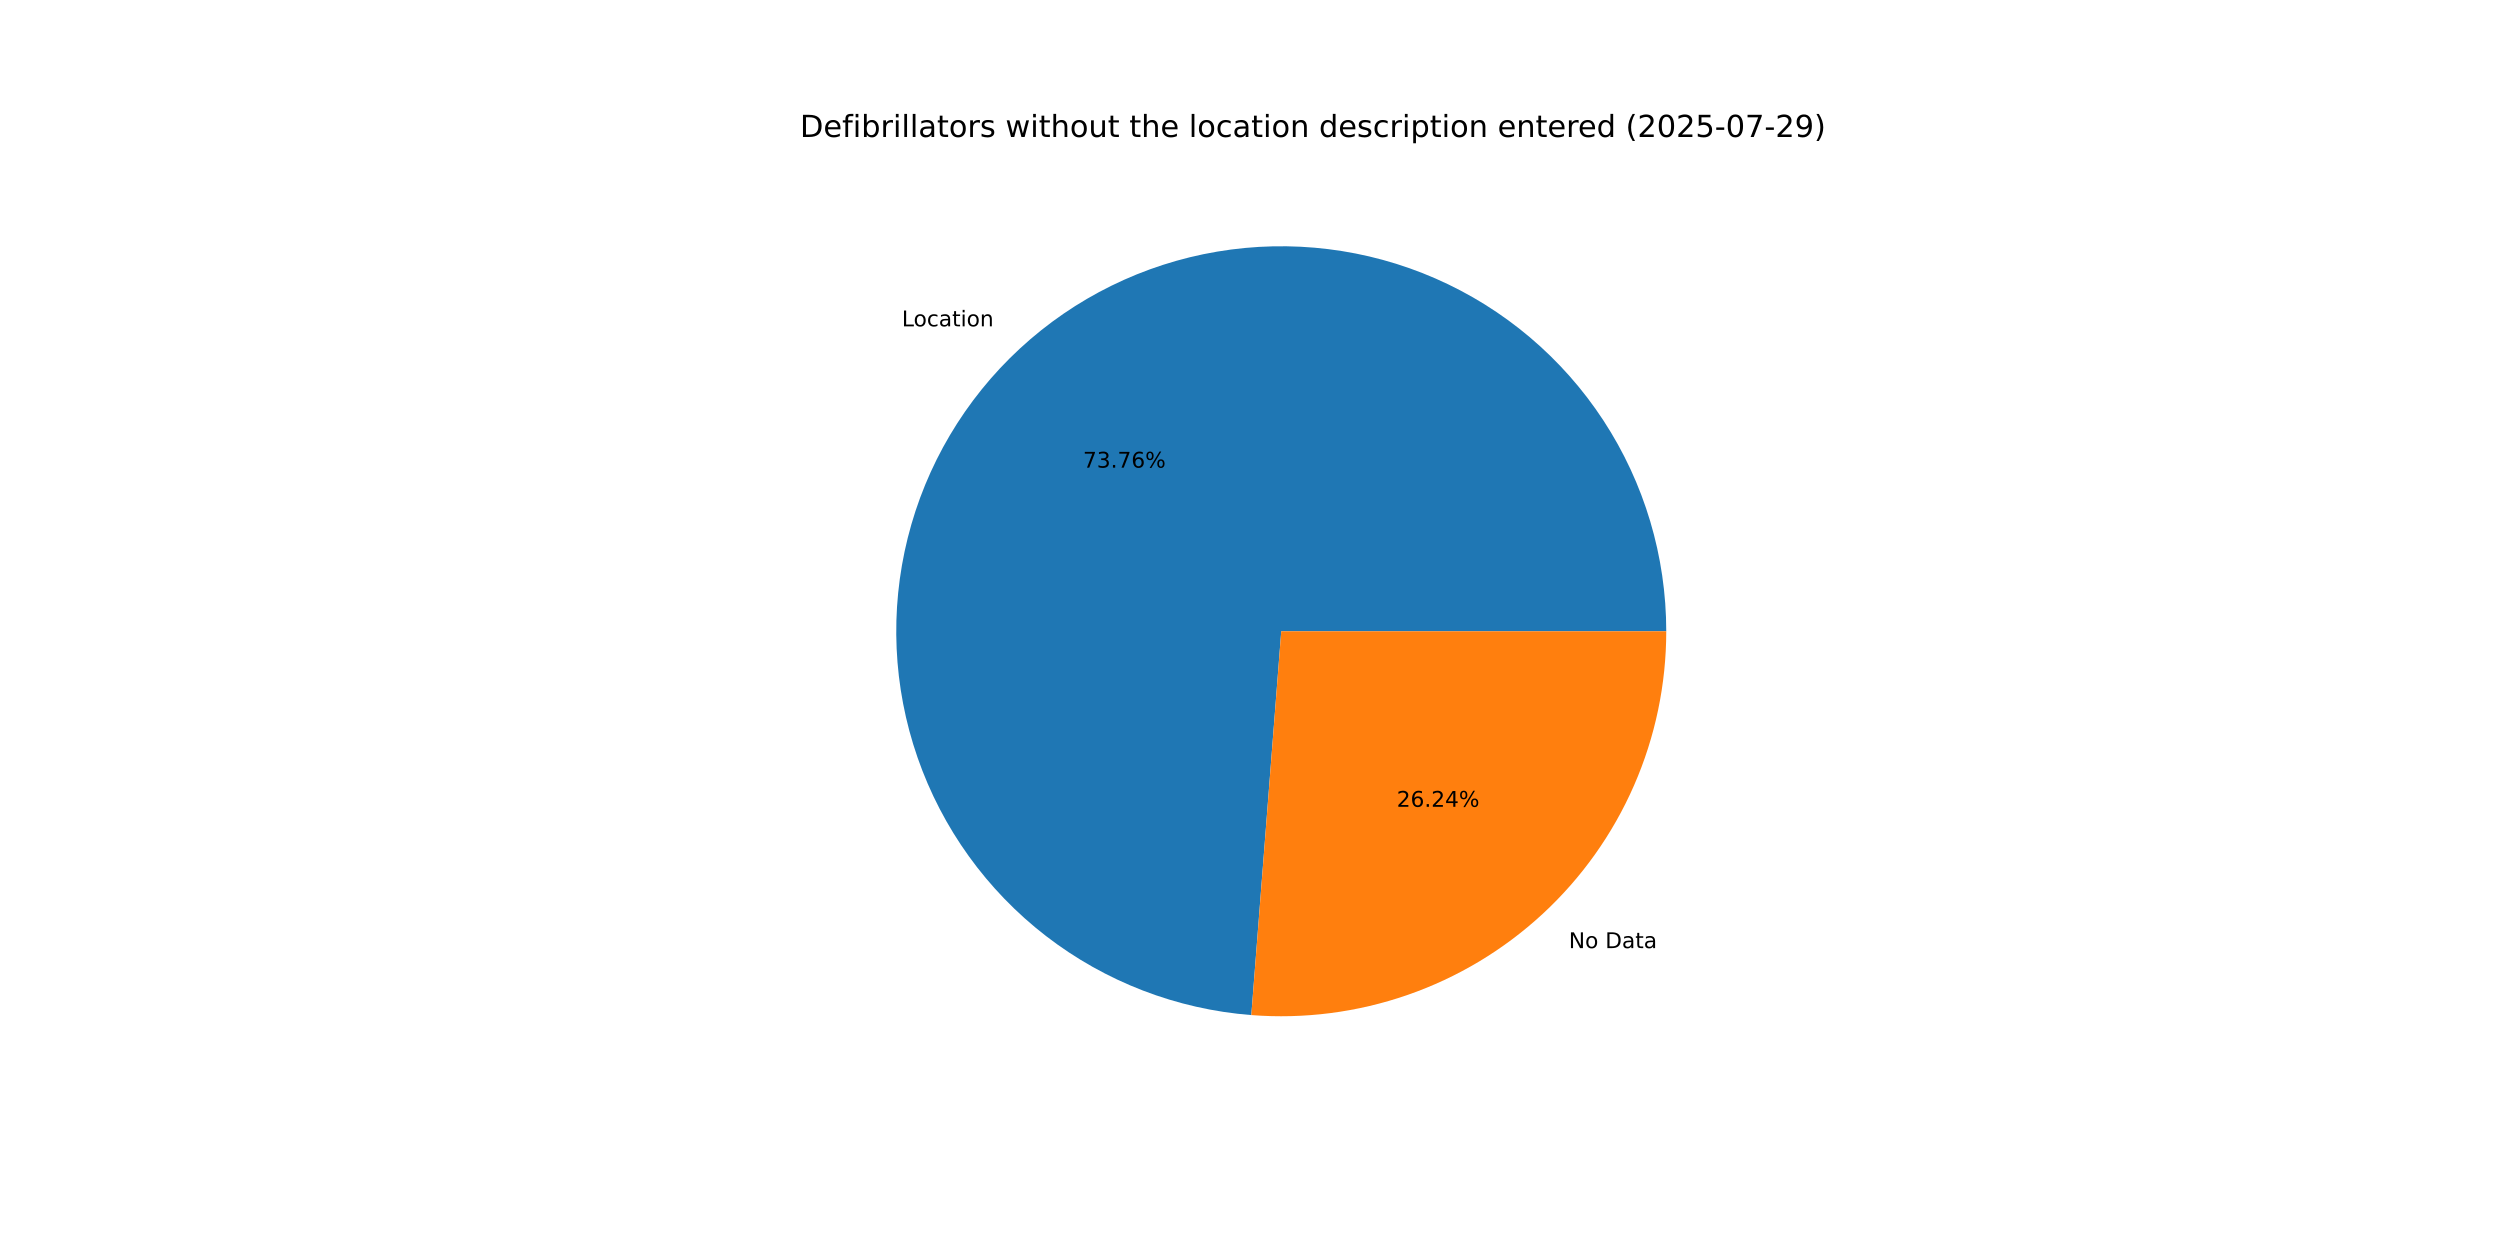
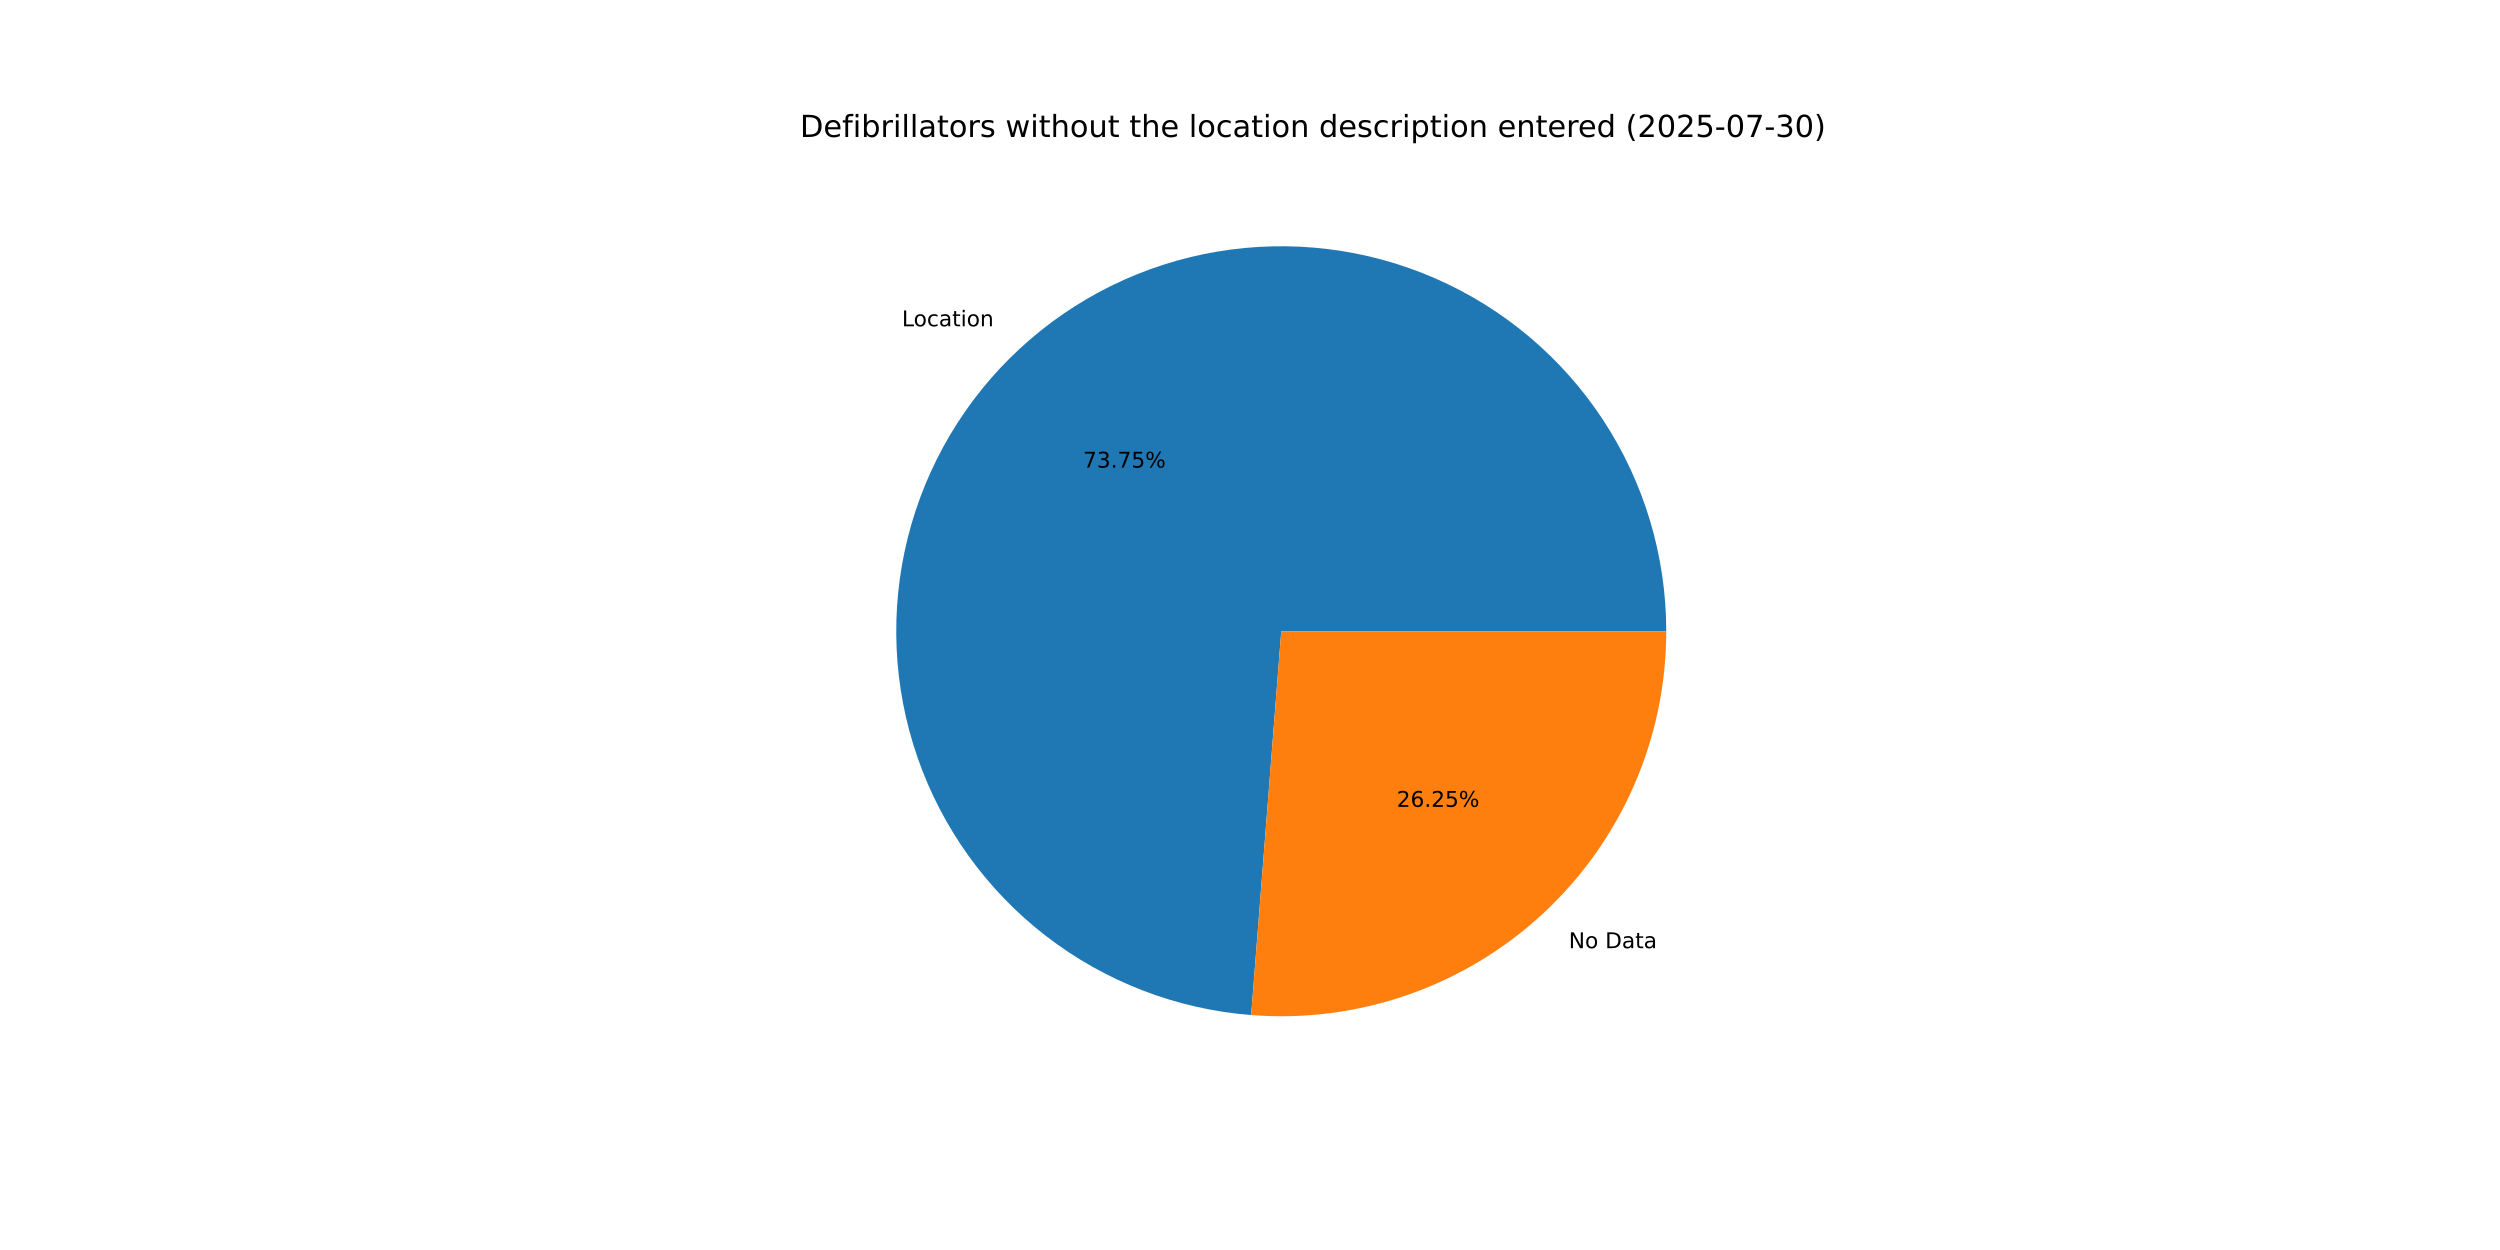
<svg xmlns="http://www.w3.org/2000/svg" xmlns:xlink="http://www.w3.org/1999/xlink" width="1152pt" height="576pt" viewBox="0 0 1152 576" version="1.1">
  <defs>
    <style type="text/css">*{stroke-linejoin: round; stroke-linecap: butt}</style>
  </defs>
  <g id="figure_1">
    <g id="patch_1">
      <path d="M 0 576  L 1152 576  L 1152 0  L 0 0  z " style="fill: #ffffff" />
    </g>
    <g id="axes_1">
      <g id="patch_2">
-         <path d="M 767.808 290.88  C 767.808 256.384 757.747 222.625 738.861 193.757  C 719.976 164.89 693.075 142.147 661.468 128.329  C 629.86 114.51 594.898 110.205 560.883 115.945  C 526.867 121.684 495.253 137.222 469.93 160.647  C 444.607 184.072 426.657 214.382 418.29 247.848  C 409.923 281.314 411.495 316.505 422.814 349.092  C 434.133 381.678 454.715 410.266 482.026 431.339  C 509.338 452.412 542.212 465.068 576.604 467.751  L 590.4 290.88  z " style="fill: #1f77b4" />
+         <path d="M 767.808 290.88  C 767.808 256.387 757.748 222.631 738.866 193.765  C 719.984 164.899 693.087 142.157 661.484 128.336  C 629.881 114.515 594.922 110.206 560.909 115.94  C 526.896 121.674 495.282 137.205 469.956 160.623  C 444.63 184.041 426.676 214.344 418.301 247.805  C 409.926 281.266 411.488 316.454 422.797 349.041  C 434.105 381.628 454.675 410.22 481.977 431.301  C 509.279 452.381 542.145 465.049 576.533 467.745  L 590.4 290.88  z " style="fill: #1f77b4" />
      </g>
      <g id="patch_3">
-         <path d="M 576.604 467.751  C 600.989 469.653 625.507 466.491 648.612 458.466  C 671.717 450.44 692.915 437.722 710.87 421.113  C 728.825 404.503 743.153 384.359 752.951 361.948  C 762.75 339.537 767.808 315.339 767.808 290.88  L 590.4 290.88  z " style="fill: #ff7f0e" />
+         <path d="M 576.533 467.745  C 600.923 469.658 625.448 466.504 648.561 458.483  C 671.674 450.463 692.881 437.747 710.844 421.137  C 728.807 404.527 743.141 384.38 752.944 361.964  C 762.747 339.548 767.808 315.345 767.808 290.88  L 590.4 290.88  z " style="fill: #ff7f0e" />
      </g>
      <g id="matplotlib.axis_1" />
      <g id="matplotlib.axis_2" />
      <g id="text_1">
-         <g transform="translate(415.5861 150.3834) scale(0.1 -0.1)">
+         <g transform="translate(415.6149 150.3567) scale(0.1 -0.1)">
          <defs>
            <path id="DejaVuSans-4c" d="M 628 4666  L 1259 4666  L 1259 531  L 3531 531  L 3531 0  L 628 0  L 628 4666  z " transform="scale(0.015625)" />
            <path id="DejaVuSans-6f" d="M 1959 3097  Q 1497 3097 1228 2736  Q 959 2375 959 1747  Q 959 1119 1226 758  Q 1494 397 1959 397  Q 2419 397 2687 759  Q 2956 1122 2956 1747  Q 2956 2369 2687 2733  Q 2419 3097 1959 3097  z M 1959 3584  Q 2709 3584 3137 3096  Q 3566 2609 3566 1747  Q 3566 888 3137 398  Q 2709 -91 1959 -91  Q 1206 -91 779 398  Q 353 888 353 1747  Q 353 2609 779 3096  Q 1206 3584 1959 3584  z " transform="scale(0.015625)" />
            <path id="DejaVuSans-63" d="M 3122 3366  L 3122 2828  Q 2878 2963 2633 3030  Q 2388 3097 2138 3097  Q 1578 3097 1268 2742  Q 959 2388 959 1747  Q 959 1106 1268 751  Q 1578 397 2138 397  Q 2388 397 2633 464  Q 2878 531 3122 666  L 3122 134  Q 2881 22 2623 -34  Q 2366 -91 2075 -91  Q 1284 -91 818 406  Q 353 903 353 1747  Q 353 2603 823 3093  Q 1294 3584 2113 3584  Q 2378 3584 2631 3529  Q 2884 3475 3122 3366  z " transform="scale(0.015625)" />
            <path id="DejaVuSans-61" d="M 2194 1759  Q 1497 1759 1228 1600  Q 959 1441 959 1056  Q 959 750 1161 570  Q 1363 391 1709 391  Q 2188 391 2477 730  Q 2766 1069 2766 1631  L 2766 1759  L 2194 1759  z M 3341 1997  L 3341 0  L 2766 0  L 2766 531  Q 2569 213 2275 61  Q 1981 -91 1556 -91  Q 1019 -91 701 211  Q 384 513 384 1019  Q 384 1609 779 1909  Q 1175 2209 1959 2209  L 2766 2209  L 2766 2266  Q 2766 2663 2505 2880  Q 2244 3097 1772 3097  Q 1472 3097 1187 3025  Q 903 2953 641 2809  L 641 3341  Q 956 3463 1253 3523  Q 1550 3584 1831 3584  Q 2591 3584 2966 3190  Q 3341 2797 3341 1997  z " transform="scale(0.015625)" />
            <path id="DejaVuSans-74" d="M 1172 4494  L 1172 3500  L 2356 3500  L 2356 3053  L 1172 3053  L 1172 1153  Q 1172 725 1289 603  Q 1406 481 1766 481  L 2356 481  L 2356 0  L 1766 0  Q 1100 0 847 248  Q 594 497 594 1153  L 594 3053  L 172 3053  L 172 3500  L 594 3500  L 594 4494  L 1172 4494  z " transform="scale(0.015625)" />
            <path id="DejaVuSans-69" d="M 603 3500  L 1178 3500  L 1178 0  L 603 0  L 603 3500  z M 603 4863  L 1178 4863  L 1178 4134  L 603 4134  L 603 4863  z " transform="scale(0.015625)" />
            <path id="DejaVuSans-6e" d="M 3513 2113  L 3513 0  L 2938 0  L 2938 2094  Q 2938 2591 2744 2837  Q 2550 3084 2163 3084  Q 1697 3084 1428 2787  Q 1159 2491 1159 1978  L 1159 0  L 581 0  L 581 3500  L 1159 3500  L 1159 2956  Q 1366 3272 1645 3428  Q 1925 3584 2291 3584  Q 2894 3584 3203 3211  Q 3513 2838 3513 2113  z " transform="scale(0.015625)" />
          </defs>
          <use xlink:href="#DejaVuSans-4c" />
          <use xlink:href="#DejaVuSans-6f" x="53.963" />
          <use xlink:href="#DejaVuSans-63" x="115.145" />
          <use xlink:href="#DejaVuSans-61" x="170.125" />
          <use xlink:href="#DejaVuSans-74" x="231.404" />
          <use xlink:href="#DejaVuSans-69" x="270.613" />
          <use xlink:href="#DejaVuSans-6f" x="298.396" />
          <use xlink:href="#DejaVuSans-6e" x="359.578" />
        </g>
      </g>
      <g id="text_2">
-         <g transform="translate(499.0531 215.4997) scale(0.1 -0.1)">
+         <g transform="translate(499.0689 215.4852) scale(0.1 -0.1)">
          <defs>
            <path id="DejaVuSans-37" d="M 525 4666  L 3525 4666  L 3525 4397  L 1831 0  L 1172 0  L 2766 4134  L 525 4134  L 525 4666  z " transform="scale(0.015625)" />
            <path id="DejaVuSans-33" d="M 2597 2516  Q 3050 2419 3304 2112  Q 3559 1806 3559 1356  Q 3559 666 3084 287  Q 2609 -91 1734 -91  Q 1441 -91 1130 -33  Q 819 25 488 141  L 488 750  Q 750 597 1062 519  Q 1375 441 1716 441  Q 2309 441 2620 675  Q 2931 909 2931 1356  Q 2931 1769 2642 2001  Q 2353 2234 1838 2234  L 1294 2234  L 1294 2753  L 1863 2753  Q 2328 2753 2575 2939  Q 2822 3125 2822 3475  Q 2822 3834 2567 4026  Q 2313 4219 1838 4219  Q 1578 4219 1281 4162  Q 984 4106 628 3988  L 628 4550  Q 988 4650 1302 4700  Q 1616 4750 1894 4750  Q 2613 4750 3031 4423  Q 3450 4097 3450 3541  Q 3450 3153 3228 2886  Q 3006 2619 2597 2516  z " transform="scale(0.015625)" />
            <path id="DejaVuSans-2e" d="M 684 794  L 1344 794  L 1344 0  L 684 0  L 684 794  z " transform="scale(0.015625)" />
-             <path id="DejaVuSans-36" d="M 2113 2584  Q 1688 2584 1439 2293  Q 1191 2003 1191 1497  Q 1191 994 1439 701  Q 1688 409 2113 409  Q 2538 409 2786 701  Q 3034 994 3034 1497  Q 3034 2003 2786 2293  Q 2538 2584 2113 2584  z M 3366 4563  L 3366 3988  Q 3128 4100 2886 4159  Q 2644 4219 2406 4219  Q 1781 4219 1451 3797  Q 1122 3375 1075 2522  Q 1259 2794 1537 2939  Q 1816 3084 2150 3084  Q 2853 3084 3261 2657  Q 3669 2231 3669 1497  Q 3669 778 3244 343  Q 2819 -91 2113 -91  Q 1303 -91 875 529  Q 447 1150 447 2328  Q 447 3434 972 4092  Q 1497 4750 2381 4750  Q 2619 4750 2861 4703  Q 3103 4656 3366 4563  z " transform="scale(0.015625)" />
+             <path id="DejaVuSans-35" d="M 691 4666  L 3169 4666  L 3169 4134  L 1269 4134  L 1269 2991  Q 1406 3038 1543 3061  Q 1681 3084 1819 3084  Q 2600 3084 3056 2656  Q 3513 2228 3513 1497  Q 3513 744 3044 326  Q 2575 -91 1722 -91  Q 1428 -91 1123 -41  Q 819 9 494 109  L 494 744  Q 775 591 1075 516  Q 1375 441 1709 441  Q 2250 441 2565 725  Q 2881 1009 2881 1497  Q 2881 1984 2565 2268  Q 2250 2553 1709 2553  Q 1456 2553 1204 2497  Q 953 2441 691 2322  L 691 4666  z " transform="scale(0.015625)" />
            <path id="DejaVuSans-25" d="M 4653 2053  Q 4381 2053 4226 1822  Q 4072 1591 4072 1178  Q 4072 772 4226 539  Q 4381 306 4653 306  Q 4919 306 5073 539  Q 5228 772 5228 1178  Q 5228 1588 5073 1820  Q 4919 2053 4653 2053  z M 4653 2450  Q 5147 2450 5437 2106  Q 5728 1763 5728 1178  Q 5728 594 5436 251  Q 5144 -91 4653 -91  Q 4153 -91 3862 251  Q 3572 594 3572 1178  Q 3572 1766 3864 2108  Q 4156 2450 4653 2450  z M 1428 4353  Q 1159 4353 1004 4120  Q 850 3888 850 3481  Q 850 3069 1003 2837  Q 1156 2606 1428 2606  Q 1700 2606 1854 2837  Q 2009 3069 2009 3481  Q 2009 3884 1853 4118  Q 1697 4353 1428 4353  z M 4250 4750  L 4750 4750  L 1831 -91  L 1331 -91  L 4250 4750  z M 1428 4750  Q 1922 4750 2215 4408  Q 2509 4066 2509 3481  Q 2509 2891 2217 2550  Q 1925 2209 1428 2209  Q 931 2209 642 2551  Q 353 2894 353 3481  Q 353 4063 643 4406  Q 934 4750 1428 4750  z " transform="scale(0.015625)" />
          </defs>
          <use xlink:href="#DejaVuSans-37" />
          <use xlink:href="#DejaVuSans-33" x="63.623" />
          <use xlink:href="#DejaVuSans-2e" x="127.246" />
          <use xlink:href="#DejaVuSans-37" x="159.033" />
-           <use xlink:href="#DejaVuSans-36" x="222.656" />
+           <use xlink:href="#DejaVuSans-35" x="222.656" />
          <use xlink:href="#DejaVuSans-25" x="286.279" />
        </g>
      </g>
      <g id="text_3">
-         <g transform="translate(722.9171 436.8954) scale(0.1 -0.1)">
+         <g transform="translate(722.8882 436.9221) scale(0.1 -0.1)">
          <defs>
            <path id="DejaVuSans-4e" d="M 628 4666  L 1478 4666  L 3547 763  L 3547 4666  L 4159 4666  L 4159 0  L 3309 0  L 1241 3903  L 1241 0  L 628 0  L 628 4666  z " transform="scale(0.015625)" />
            <path id="DejaVuSans-20" transform="scale(0.015625)" />
            <path id="DejaVuSans-44" d="M 1259 4147  L 1259 519  L 2022 519  Q 2988 519 3436 956  Q 3884 1394 3884 2338  Q 3884 3275 3436 3711  Q 2988 4147 2022 4147  L 1259 4147  z M 628 4666  L 1925 4666  Q 3281 4666 3915 4102  Q 4550 3538 4550 2338  Q 4550 1131 3912 565  Q 3275 0 1925 0  L 628 0  L 628 4666  z " transform="scale(0.015625)" />
          </defs>
          <use xlink:href="#DejaVuSans-4e" />
          <use xlink:href="#DejaVuSans-6f" x="74.805" />
          <use xlink:href="#DejaVuSans-20" x="135.986" />
          <use xlink:href="#DejaVuSans-44" x="167.773" />
          <use xlink:href="#DejaVuSans-61" x="244.775" />
          <use xlink:href="#DejaVuSans-74" x="306.055" />
          <use xlink:href="#DejaVuSans-61" x="345.264" />
        </g>
      </g>
      <g id="text_4">
-         <g transform="translate(643.6172 371.779) scale(0.1 -0.1)">
+         <g transform="translate(643.6014 371.7936) scale(0.1 -0.1)">
          <defs>
            <path id="DejaVuSans-32" d="M 1228 531  L 3431 531  L 3431 0  L 469 0  L 469 531  Q 828 903 1448 1529  Q 2069 2156 2228 2338  Q 2531 2678 2651 2914  Q 2772 3150 2772 3378  Q 2772 3750 2511 3984  Q 2250 4219 1831 4219  Q 1534 4219 1204 4116  Q 875 4013 500 3803  L 500 4441  Q 881 4594 1212 4672  Q 1544 4750 1819 4750  Q 2544 4750 2975 4387  Q 3406 4025 3406 3419  Q 3406 3131 3298 2873  Q 3191 2616 2906 2266  Q 2828 2175 2409 1742  Q 1991 1309 1228 531  z " transform="scale(0.015625)" />
-             <path id="DejaVuSans-34" d="M 2419 4116  L 825 1625  L 2419 1625  L 2419 4116  z M 2253 4666  L 3047 4666  L 3047 1625  L 3713 1625  L 3713 1100  L 3047 1100  L 3047 0  L 2419 0  L 2419 1100  L 313 1100  L 313 1709  L 2253 4666  z " transform="scale(0.015625)" />
+             <path id="DejaVuSans-36" d="M 2113 2584  Q 1688 2584 1439 2293  Q 1191 2003 1191 1497  Q 1191 994 1439 701  Q 1688 409 2113 409  Q 2538 409 2786 701  Q 3034 994 3034 1497  Q 3034 2003 2786 2293  Q 2538 2584 2113 2584  z M 3366 4563  L 3366 3988  Q 3128 4100 2886 4159  Q 2644 4219 2406 4219  Q 1781 4219 1451 3797  Q 1122 3375 1075 2522  Q 1259 2794 1537 2939  Q 1816 3084 2150 3084  Q 2853 3084 3261 2657  Q 3669 2231 3669 1497  Q 3669 778 3244 343  Q 2819 -91 2113 -91  Q 1303 -91 875 529  Q 447 1150 447 2328  Q 447 3434 972 4092  Q 1497 4750 2381 4750  Q 2619 4750 2861 4703  Q 3103 4656 3366 4563  z " transform="scale(0.015625)" />
          </defs>
          <use xlink:href="#DejaVuSans-32" />
          <use xlink:href="#DejaVuSans-36" x="63.623" />
          <use xlink:href="#DejaVuSans-2e" x="127.246" />
          <use xlink:href="#DejaVuSans-32" x="159.033" />
-           <use xlink:href="#DejaVuSans-34" x="222.656" />
+           <use xlink:href="#DejaVuSans-35" x="222.656" />
          <use xlink:href="#DejaVuSans-25" x="286.279" />
        </g>
      </g>
      <g id="text_5">
        <g transform="translate(368.64 63.12) scale(0.14 -0.14)">
          <defs>
            <path id="DejaVuSans-65" d="M 3597 1894  L 3597 1613  L 953 1613  Q 991 1019 1311 708  Q 1631 397 2203 397  Q 2534 397 2845 478  Q 3156 559 3463 722  L 3463 178  Q 3153 47 2828 -22  Q 2503 -91 2169 -91  Q 1331 -91 842 396  Q 353 884 353 1716  Q 353 2575 817 3079  Q 1281 3584 2069 3584  Q 2775 3584 3186 3129  Q 3597 2675 3597 1894  z M 3022 2063  Q 3016 2534 2758 2815  Q 2500 3097 2075 3097  Q 1594 3097 1305 2825  Q 1016 2553 972 2059  L 3022 2063  z " transform="scale(0.015625)" />
            <path id="DejaVuSans-66" d="M 2375 4863  L 2375 4384  L 1825 4384  Q 1516 4384 1395 4259  Q 1275 4134 1275 3809  L 1275 3500  L 2222 3500  L 2222 3053  L 1275 3053  L 1275 0  L 697 0  L 697 3053  L 147 3053  L 147 3500  L 697 3500  L 697 3744  Q 697 4328 969 4595  Q 1241 4863 1831 4863  L 2375 4863  z " transform="scale(0.015625)" />
            <path id="DejaVuSans-62" d="M 3116 1747  Q 3116 2381 2855 2742  Q 2594 3103 2138 3103  Q 1681 3103 1420 2742  Q 1159 2381 1159 1747  Q 1159 1113 1420 752  Q 1681 391 2138 391  Q 2594 391 2855 752  Q 3116 1113 3116 1747  z M 1159 2969  Q 1341 3281 1617 3432  Q 1894 3584 2278 3584  Q 2916 3584 3314 3078  Q 3713 2572 3713 1747  Q 3713 922 3314 415  Q 2916 -91 2278 -91  Q 1894 -91 1617 61  Q 1341 213 1159 525  L 1159 0  L 581 0  L 581 4863  L 1159 4863  L 1159 2969  z " transform="scale(0.015625)" />
            <path id="DejaVuSans-72" d="M 2631 2963  Q 2534 3019 2420 3045  Q 2306 3072 2169 3072  Q 1681 3072 1420 2755  Q 1159 2438 1159 1844  L 1159 0  L 581 0  L 581 3500  L 1159 3500  L 1159 2956  Q 1341 3275 1631 3429  Q 1922 3584 2338 3584  Q 2397 3584 2469 3576  Q 2541 3569 2628 3553  L 2631 2963  z " transform="scale(0.015625)" />
            <path id="DejaVuSans-6c" d="M 603 4863  L 1178 4863  L 1178 0  L 603 0  L 603 4863  z " transform="scale(0.015625)" />
            <path id="DejaVuSans-73" d="M 2834 3397  L 2834 2853  Q 2591 2978 2328 3040  Q 2066 3103 1784 3103  Q 1356 3103 1142 2972  Q 928 2841 928 2578  Q 928 2378 1081 2264  Q 1234 2150 1697 2047  L 1894 2003  Q 2506 1872 2764 1633  Q 3022 1394 3022 966  Q 3022 478 2636 193  Q 2250 -91 1575 -91  Q 1294 -91 989 -36  Q 684 19 347 128  L 347 722  Q 666 556 975 473  Q 1284 391 1588 391  Q 1994 391 2212 530  Q 2431 669 2431 922  Q 2431 1156 2273 1281  Q 2116 1406 1581 1522  L 1381 1569  Q 847 1681 609 1914  Q 372 2147 372 2553  Q 372 3047 722 3315  Q 1072 3584 1716 3584  Q 2034 3584 2315 3537  Q 2597 3491 2834 3397  z " transform="scale(0.015625)" />
            <path id="DejaVuSans-77" d="M 269 3500  L 844 3500  L 1563 769  L 2278 3500  L 2956 3500  L 3675 769  L 4391 3500  L 4966 3500  L 4050 0  L 3372 0  L 2619 2869  L 1863 0  L 1184 0  L 269 3500  z " transform="scale(0.015625)" />
            <path id="DejaVuSans-68" d="M 3513 2113  L 3513 0  L 2938 0  L 2938 2094  Q 2938 2591 2744 2837  Q 2550 3084 2163 3084  Q 1697 3084 1428 2787  Q 1159 2491 1159 1978  L 1159 0  L 581 0  L 581 4863  L 1159 4863  L 1159 2956  Q 1366 3272 1645 3428  Q 1925 3584 2291 3584  Q 2894 3584 3203 3211  Q 3513 2838 3513 2113  z " transform="scale(0.015625)" />
            <path id="DejaVuSans-75" d="M 544 1381  L 544 3500  L 1119 3500  L 1119 1403  Q 1119 906 1312 657  Q 1506 409 1894 409  Q 2359 409 2629 706  Q 2900 1003 2900 1516  L 2900 3500  L 3475 3500  L 3475 0  L 2900 0  L 2900 538  Q 2691 219 2414 64  Q 2138 -91 1772 -91  Q 1169 -91 856 284  Q 544 659 544 1381  z M 1991 3584  L 1991 3584  z " transform="scale(0.015625)" />
            <path id="DejaVuSans-64" d="M 2906 2969  L 2906 4863  L 3481 4863  L 3481 0  L 2906 0  L 2906 525  Q 2725 213 2448 61  Q 2172 -91 1784 -91  Q 1150 -91 751 415  Q 353 922 353 1747  Q 353 2572 751 3078  Q 1150 3584 1784 3584  Q 2172 3584 2448 3432  Q 2725 3281 2906 2969  z M 947 1747  Q 947 1113 1208 752  Q 1469 391 1925 391  Q 2381 391 2643 752  Q 2906 1113 2906 1747  Q 2906 2381 2643 2742  Q 2381 3103 1925 3103  Q 1469 3103 1208 2742  Q 947 2381 947 1747  z " transform="scale(0.015625)" />
            <path id="DejaVuSans-70" d="M 1159 525  L 1159 -1331  L 581 -1331  L 581 3500  L 1159 3500  L 1159 2969  Q 1341 3281 1617 3432  Q 1894 3584 2278 3584  Q 2916 3584 3314 3078  Q 3713 2572 3713 1747  Q 3713 922 3314 415  Q 2916 -91 2278 -91  Q 1894 -91 1617 61  Q 1341 213 1159 525  z M 3116 1747  Q 3116 2381 2855 2742  Q 2594 3103 2138 3103  Q 1681 3103 1420 2742  Q 1159 2381 1159 1747  Q 1159 1113 1420 752  Q 1681 391 2138 391  Q 2594 391 2855 752  Q 3116 1113 3116 1747  z " transform="scale(0.015625)" />
            <path id="DejaVuSans-28" d="M 1984 4856  Q 1566 4138 1362 3434  Q 1159 2731 1159 2009  Q 1159 1288 1364 580  Q 1569 -128 1984 -844  L 1484 -844  Q 1016 -109 783 600  Q 550 1309 550 2009  Q 550 2706 781 3412  Q 1013 4119 1484 4856  L 1984 4856  z " transform="scale(0.015625)" />
            <path id="DejaVuSans-30" d="M 2034 4250  Q 1547 4250 1301 3770  Q 1056 3291 1056 2328  Q 1056 1369 1301 889  Q 1547 409 2034 409  Q 2525 409 2770 889  Q 3016 1369 3016 2328  Q 3016 3291 2770 3770  Q 2525 4250 2034 4250  z M 2034 4750  Q 2819 4750 3233 4129  Q 3647 3509 3647 2328  Q 3647 1150 3233 529  Q 2819 -91 2034 -91  Q 1250 -91 836 529  Q 422 1150 422 2328  Q 422 3509 836 4129  Q 1250 4750 2034 4750  z " transform="scale(0.015625)" />
-             <path id="DejaVuSans-35" d="M 691 4666  L 3169 4666  L 3169 4134  L 1269 4134  L 1269 2991  Q 1406 3038 1543 3061  Q 1681 3084 1819 3084  Q 2600 3084 3056 2656  Q 3513 2228 3513 1497  Q 3513 744 3044 326  Q 2575 -91 1722 -91  Q 1428 -91 1123 -41  Q 819 9 494 109  L 494 744  Q 775 591 1075 516  Q 1375 441 1709 441  Q 2250 441 2565 725  Q 2881 1009 2881 1497  Q 2881 1984 2565 2268  Q 2250 2553 1709 2553  Q 1456 2553 1204 2497  Q 953 2441 691 2322  L 691 4666  z " transform="scale(0.015625)" />
            <path id="DejaVuSans-2d" d="M 313 2009  L 1997 2009  L 1997 1497  L 313 1497  L 313 2009  z " transform="scale(0.015625)" />
-             <path id="DejaVuSans-39" d="M 703 97  L 703 672  Q 941 559 1184 500  Q 1428 441 1663 441  Q 2288 441 2617 861  Q 2947 1281 2994 2138  Q 2813 1869 2534 1725  Q 2256 1581 1919 1581  Q 1219 1581 811 2004  Q 403 2428 403 3163  Q 403 3881 828 4315  Q 1253 4750 1959 4750  Q 2769 4750 3195 4129  Q 3622 3509 3622 2328  Q 3622 1225 3098 567  Q 2575 -91 1691 -91  Q 1453 -91 1209 -44  Q 966 3 703 97  z M 1959 2075  Q 2384 2075 2632 2365  Q 2881 2656 2881 3163  Q 2881 3666 2632 3958  Q 2384 4250 1959 4250  Q 1534 4250 1286 3958  Q 1038 3666 1038 3163  Q 1038 2656 1286 2365  Q 1534 2075 1959 2075  z " transform="scale(0.015625)" />
            <path id="DejaVuSans-29" d="M 513 4856  L 1013 4856  Q 1481 4119 1714 3412  Q 1947 2706 1947 2009  Q 1947 1309 1714 600  Q 1481 -109 1013 -844  L 513 -844  Q 928 -128 1133 580  Q 1338 1288 1338 2009  Q 1338 2731 1133 3434  Q 928 4138 513 4856  z " transform="scale(0.015625)" />
          </defs>
          <use xlink:href="#DejaVuSans-44" />
          <use xlink:href="#DejaVuSans-65" x="77.002" />
          <use xlink:href="#DejaVuSans-66" x="138.525" />
          <use xlink:href="#DejaVuSans-69" x="173.73" />
          <use xlink:href="#DejaVuSans-62" x="201.514" />
          <use xlink:href="#DejaVuSans-72" x="264.99" />
          <use xlink:href="#DejaVuSans-69" x="306.104" />
          <use xlink:href="#DejaVuSans-6c" x="333.887" />
          <use xlink:href="#DejaVuSans-6c" x="361.67" />
          <use xlink:href="#DejaVuSans-61" x="389.453" />
          <use xlink:href="#DejaVuSans-74" x="450.732" />
          <use xlink:href="#DejaVuSans-6f" x="489.941" />
          <use xlink:href="#DejaVuSans-72" x="551.123" />
          <use xlink:href="#DejaVuSans-73" x="592.236" />
          <use xlink:href="#DejaVuSans-20" x="644.336" />
          <use xlink:href="#DejaVuSans-77" x="676.123" />
          <use xlink:href="#DejaVuSans-69" x="757.91" />
          <use xlink:href="#DejaVuSans-74" x="785.693" />
          <use xlink:href="#DejaVuSans-68" x="824.902" />
          <use xlink:href="#DejaVuSans-6f" x="888.281" />
          <use xlink:href="#DejaVuSans-75" x="949.463" />
          <use xlink:href="#DejaVuSans-74" x="1012.842" />
          <use xlink:href="#DejaVuSans-20" x="1052.051" />
          <use xlink:href="#DejaVuSans-74" x="1083.838" />
          <use xlink:href="#DejaVuSans-68" x="1123.047" />
          <use xlink:href="#DejaVuSans-65" x="1186.426" />
          <use xlink:href="#DejaVuSans-20" x="1247.949" />
          <use xlink:href="#DejaVuSans-6c" x="1279.736" />
          <use xlink:href="#DejaVuSans-6f" x="1307.52" />
          <use xlink:href="#DejaVuSans-63" x="1368.701" />
          <use xlink:href="#DejaVuSans-61" x="1423.682" />
          <use xlink:href="#DejaVuSans-74" x="1484.961" />
          <use xlink:href="#DejaVuSans-69" x="1524.17" />
          <use xlink:href="#DejaVuSans-6f" x="1551.953" />
          <use xlink:href="#DejaVuSans-6e" x="1613.135" />
          <use xlink:href="#DejaVuSans-20" x="1676.514" />
          <use xlink:href="#DejaVuSans-64" x="1708.301" />
          <use xlink:href="#DejaVuSans-65" x="1771.777" />
          <use xlink:href="#DejaVuSans-73" x="1833.301" />
          <use xlink:href="#DejaVuSans-63" x="1885.4" />
          <use xlink:href="#DejaVuSans-72" x="1940.381" />
          <use xlink:href="#DejaVuSans-69" x="1981.494" />
          <use xlink:href="#DejaVuSans-70" x="2009.277" />
          <use xlink:href="#DejaVuSans-74" x="2072.754" />
          <use xlink:href="#DejaVuSans-69" x="2111.963" />
          <use xlink:href="#DejaVuSans-6f" x="2139.746" />
          <use xlink:href="#DejaVuSans-6e" x="2200.928" />
          <use xlink:href="#DejaVuSans-20" x="2264.307" />
          <use xlink:href="#DejaVuSans-65" x="2296.094" />
          <use xlink:href="#DejaVuSans-6e" x="2357.617" />
          <use xlink:href="#DejaVuSans-74" x="2420.996" />
          <use xlink:href="#DejaVuSans-65" x="2460.205" />
          <use xlink:href="#DejaVuSans-72" x="2521.729" />
          <use xlink:href="#DejaVuSans-65" x="2560.592" />
          <use xlink:href="#DejaVuSans-64" x="2622.115" />
          <use xlink:href="#DejaVuSans-20" x="2685.592" />
          <use xlink:href="#DejaVuSans-28" x="2717.379" />
          <use xlink:href="#DejaVuSans-32" x="2756.393" />
          <use xlink:href="#DejaVuSans-30" x="2820.016" />
          <use xlink:href="#DejaVuSans-32" x="2883.639" />
          <use xlink:href="#DejaVuSans-35" x="2947.262" />
          <use xlink:href="#DejaVuSans-2d" x="3010.885" />
          <use xlink:href="#DejaVuSans-30" x="3046.969" />
          <use xlink:href="#DejaVuSans-37" x="3110.592" />
          <use xlink:href="#DejaVuSans-2d" x="3174.215" />
-           <use xlink:href="#DejaVuSans-32" x="3210.299" />
-           <use xlink:href="#DejaVuSans-39" x="3273.922" />
+           <use xlink:href="#DejaVuSans-33" x="3210.299" />
+           <use xlink:href="#DejaVuSans-30" x="3273.922" />
          <use xlink:href="#DejaVuSans-29" x="3337.545" />
        </g>
      </g>
    </g>
  </g>
</svg>
